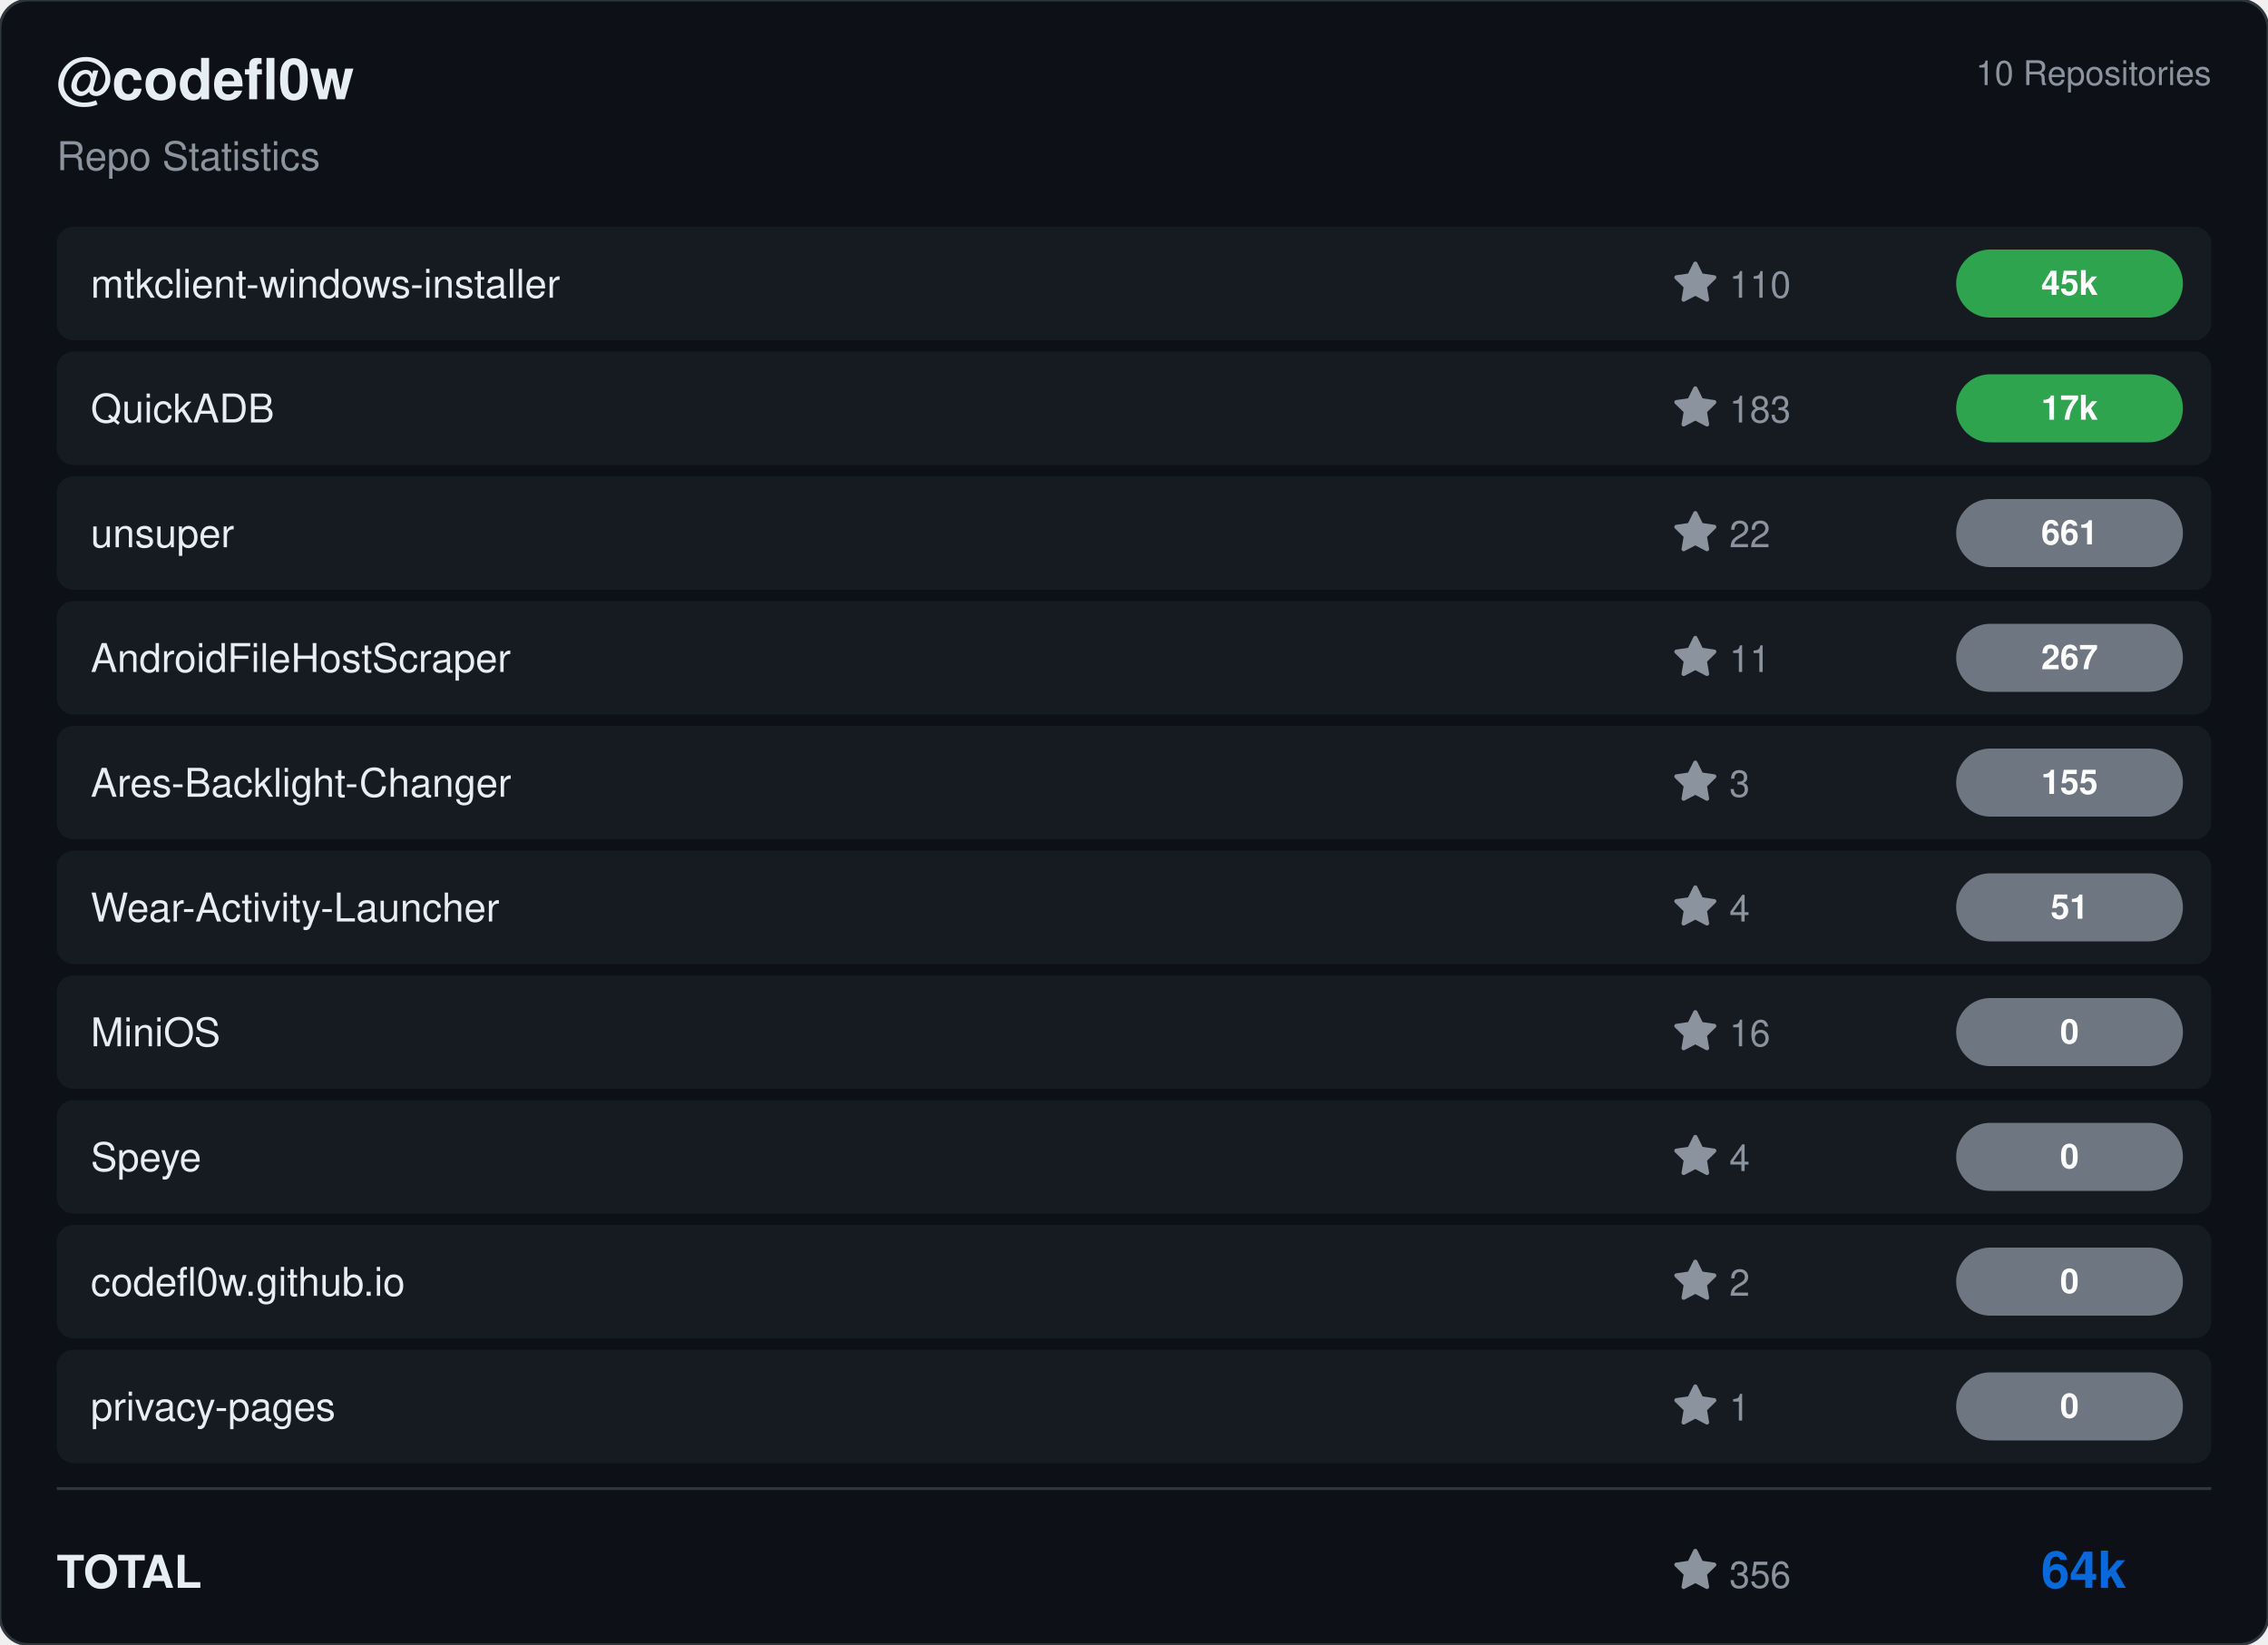
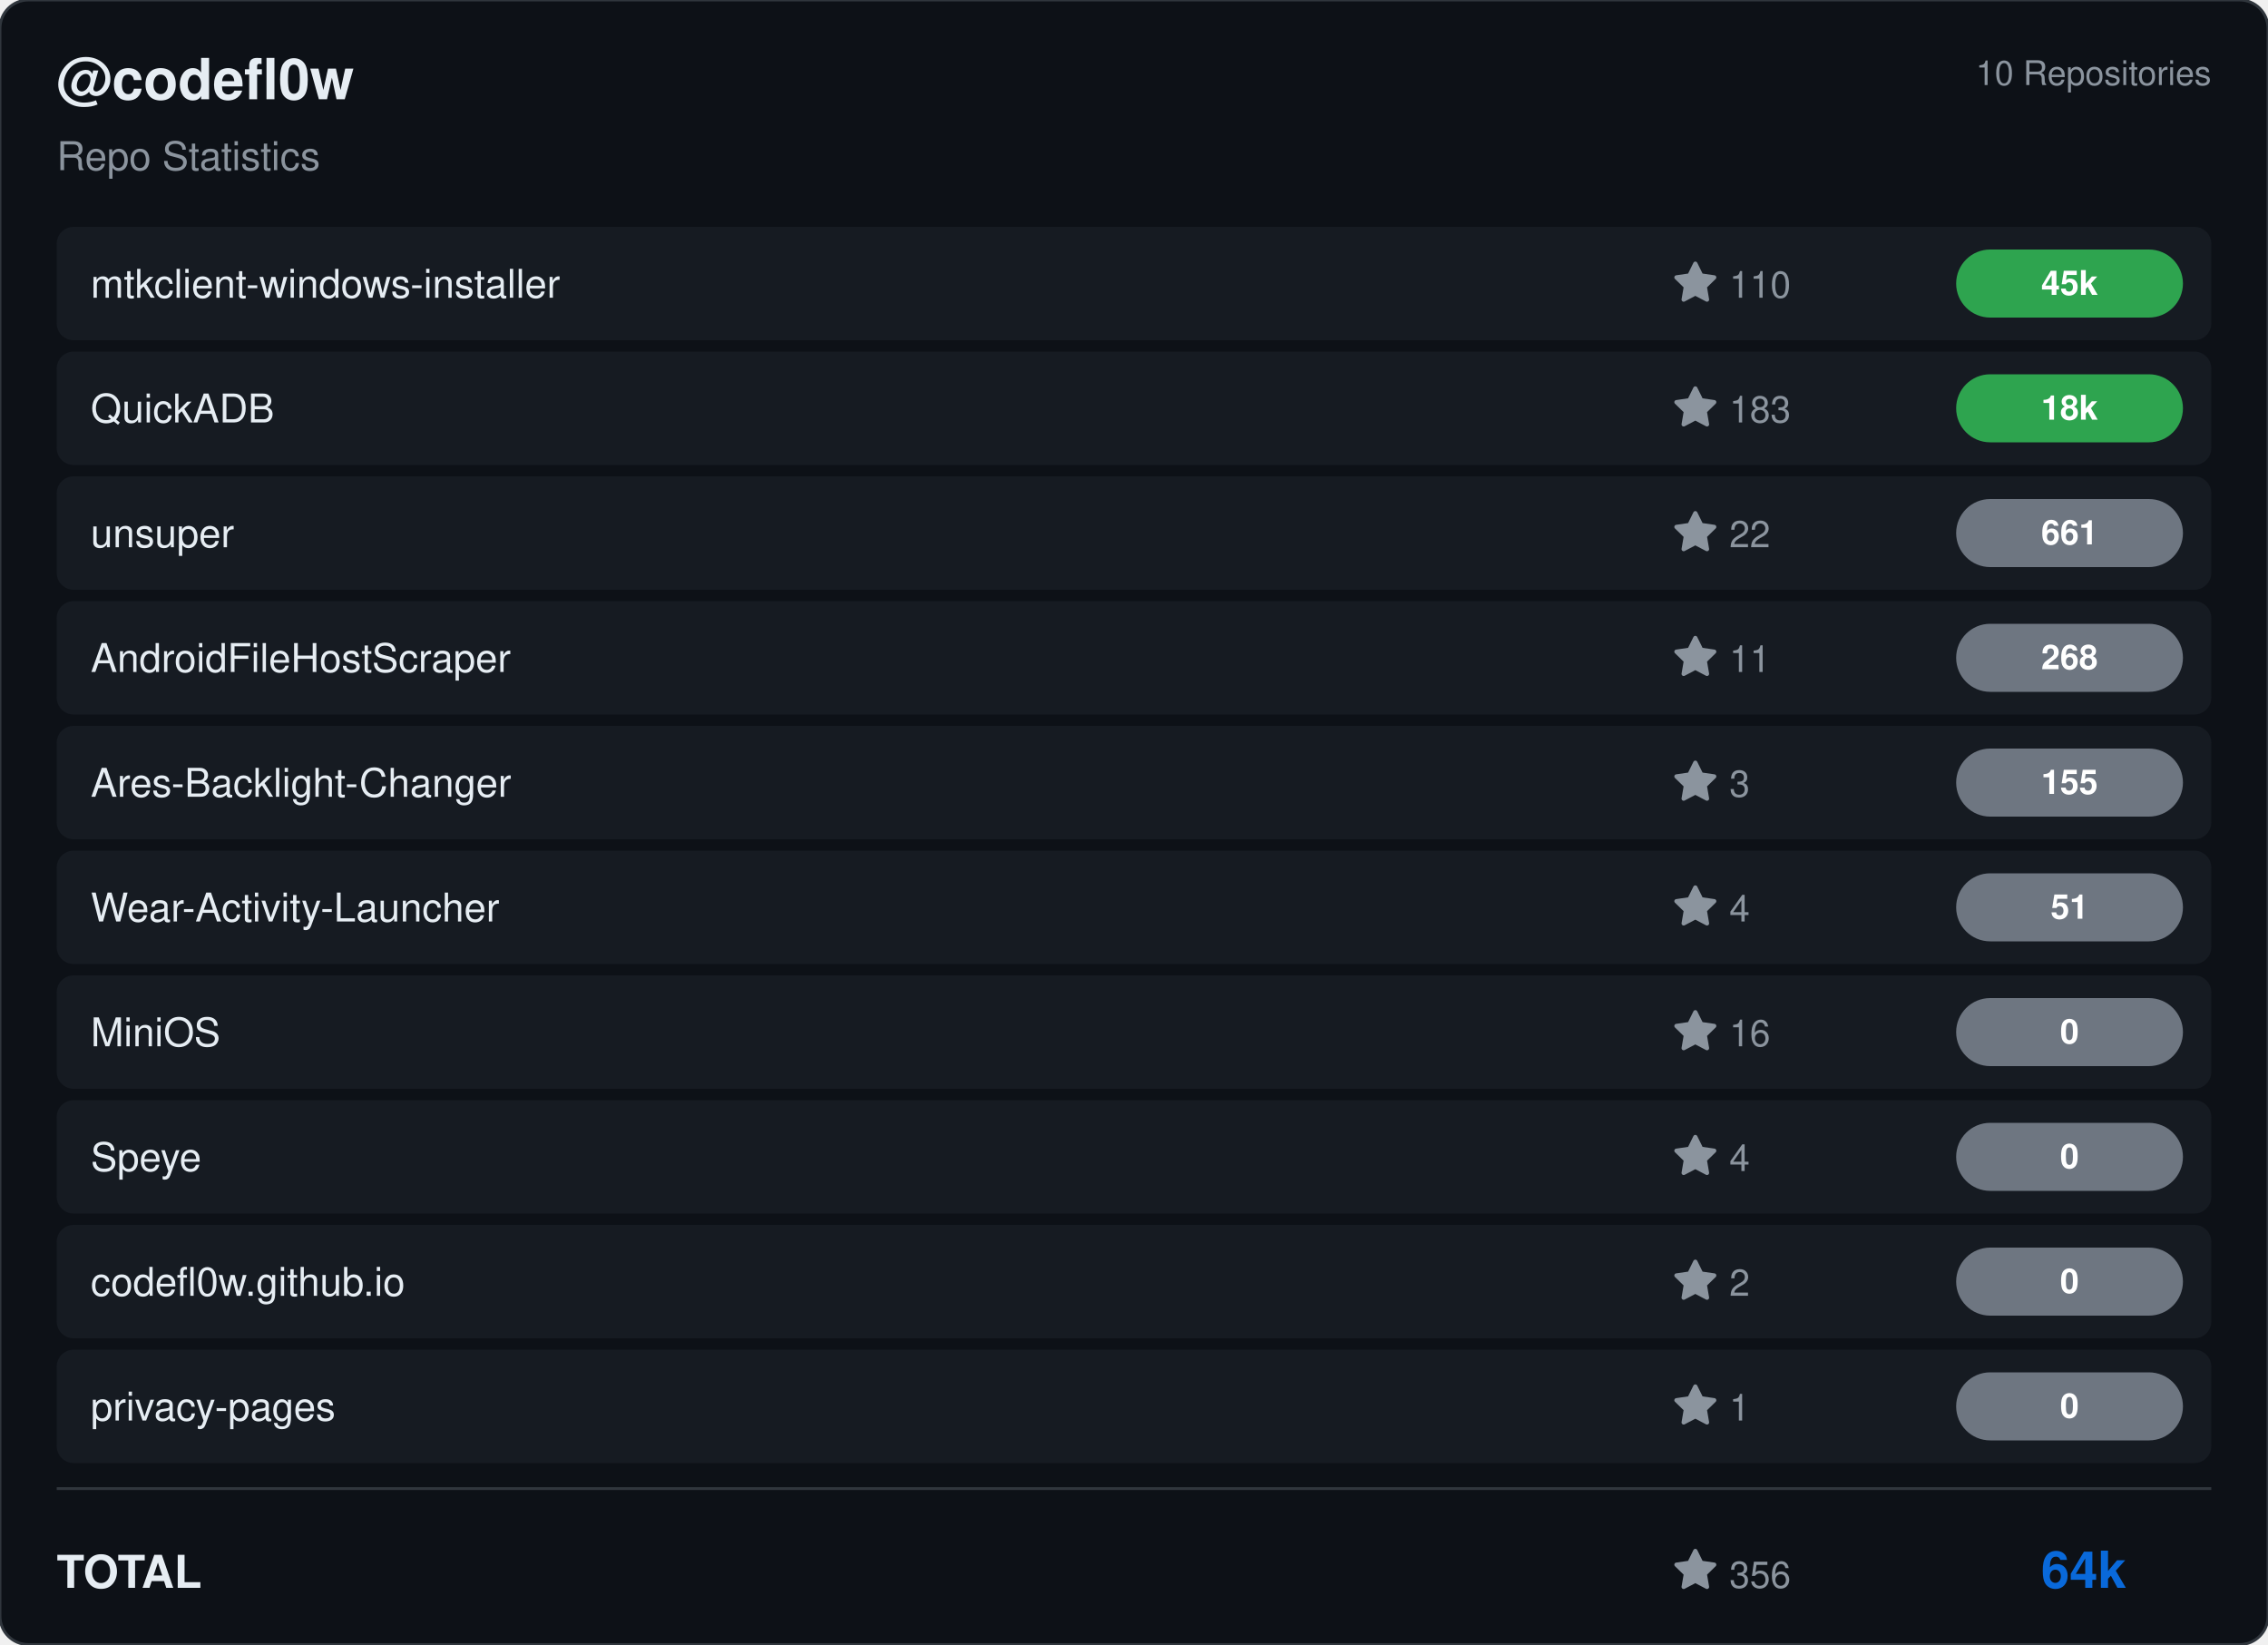
<svg xmlns="http://www.w3.org/2000/svg" viewBox="0 0 800 580" width="800" height="580">
  <rect width="800" height="580" rx="10" fill="#0d1117" stroke="#30363d" stroke-width="1" />
  <g transform="translate(20, 35)">
    <text fill="#e6edf3" font-size="20" font-family="Segoe UI, Helvetica, Arial, sans-serif" font-weight="600">@codefl0w</text>
    <text y="25" fill="#8b949e" font-size="14" font-family="Segoe UI, Helvetica, Arial, sans-serif">Repo Statistics</text>
  </g>
  <text x="780" y="30" fill="#8b949e" font-size="12" font-family="Segoe UI, Helvetica, Arial, sans-serif" text-anchor="end">10 Repositories</text>
  <rect x="20" y="80" width="760" height="40" rx="6" fill="#161b22" />
  <text x="32" y="105" fill="#e6edf3" font-size="14" font-family="Segoe UI, Helvetica, Arial, sans-serif" font-weight="500">mtkclient-windows-installer</text>
  <g transform="translate(590, 92)">
    <path d="M8 .25a.75.75 0 0 1 .673.418l1.882 3.815 4.21.612a.75.75 0 0 1 .416 1.279l-3.046 2.97.719 4.192a.751.751 0 0 1-1.088.791L8 12.347l-3.766 1.98a.75.75 0 0 1-1.088-.79l.72-4.194L.818 6.374a.75.75 0 0 1 .416-1.28l4.21-.611L7.327.668A.75.75 0 0 1 8 .25Z" fill="#8b949e" />
    <text x="20" y="13" fill="#8b949e" font-size="13" font-family="Segoe UI, Helvetica, Arial, sans-serif">110</text>
  </g>
  <rect x="690" y="88.0" width="80" height="24" rx="12" fill="#2ea44f" />
  <text x="730.0" y="104.0" fill="#ffffff" font-size="12" font-weight="bold" font-family="Segoe UI, Helvetica, Arial, sans-serif" text-anchor="middle">45k</text>
  <rect x="20" y="124" width="760" height="40" rx="6" fill="#161b22" />
  <text x="32" y="149" fill="#e6edf3" font-size="14" font-family="Segoe UI, Helvetica, Arial, sans-serif" font-weight="500">QuickADB</text>
  <g transform="translate(590, 136)">
    <path d="M8 .25a.75.75 0 0 1 .673.418l1.882 3.815 4.21.612a.75.75 0 0 1 .416 1.279l-3.046 2.97.719 4.192a.751.751 0 0 1-1.088.791L8 12.347l-3.766 1.98a.75.75 0 0 1-1.088-.79l.72-4.194L.818 6.374a.75.75 0 0 1 .416-1.28l4.21-.611L7.327.668A.75.75 0 0 1 8 .25Z" fill="#8b949e" />
    <text x="20" y="13" fill="#8b949e" font-size="13" font-family="Segoe UI, Helvetica, Arial, sans-serif">183</text>
  </g>
  <rect x="690" y="132.0" width="80" height="24" rx="12" fill="#2ea44f" />
-   <text x="730.0" y="148.0" fill="#ffffff" font-size="12" font-weight="bold" font-family="Segoe UI, Helvetica, Arial, sans-serif" text-anchor="middle">17k</text>
+   <text x="730.0" y="148.0" fill="#ffffff" font-size="12" font-weight="bold" font-family="Segoe UI, Helvetica, Arial, sans-serif" text-anchor="middle">18k</text>
  <rect x="20" y="168" width="760" height="40" rx="6" fill="#161b22" />
  <text x="32" y="193" fill="#e6edf3" font-size="14" font-family="Segoe UI, Helvetica, Arial, sans-serif" font-weight="500">unsuper</text>
  <g transform="translate(590, 180)">
    <path d="M8 .25a.75.75 0 0 1 .673.418l1.882 3.815 4.21.612a.75.75 0 0 1 .416 1.279l-3.046 2.97.719 4.192a.751.751 0 0 1-1.088.791L8 12.347l-3.766 1.98a.75.75 0 0 1-1.088-.79l.72-4.194L.818 6.374a.75.75 0 0 1 .416-1.28l4.21-.611L7.327.668A.75.75 0 0 1 8 .25Z" fill="#8b949e" />
    <text x="20" y="13" fill="#8b949e" font-size="13" font-family="Segoe UI, Helvetica, Arial, sans-serif">22</text>
  </g>
  <rect x="690" y="176.0" width="80" height="24" rx="12" fill="#6e7681" />
  <text x="730.0" y="192.0" fill="#ffffff" font-size="12" font-weight="bold" font-family="Segoe UI, Helvetica, Arial, sans-serif" text-anchor="middle">661</text>
  <rect x="20" y="212" width="760" height="40" rx="6" fill="#161b22" />
  <text x="32" y="237" fill="#e6edf3" font-size="14" font-family="Segoe UI, Helvetica, Arial, sans-serif" font-weight="500">AndroidFileHostScraper</text>
  <g transform="translate(590, 224)">
    <path d="M8 .25a.75.75 0 0 1 .673.418l1.882 3.815 4.21.612a.75.75 0 0 1 .416 1.279l-3.046 2.97.719 4.192a.751.751 0 0 1-1.088.791L8 12.347l-3.766 1.98a.75.75 0 0 1-1.088-.79l.72-4.194L.818 6.374a.75.75 0 0 1 .416-1.28l4.21-.611L7.327.668A.75.75 0 0 1 8 .25Z" fill="#8b949e" />
    <text x="20" y="13" fill="#8b949e" font-size="13" font-family="Segoe UI, Helvetica, Arial, sans-serif">11</text>
  </g>
  <rect x="690" y="220.0" width="80" height="24" rx="12" fill="#6e7681" />
-   <text x="730.0" y="236.0" fill="#ffffff" font-size="12" font-weight="bold" font-family="Segoe UI, Helvetica, Arial, sans-serif" text-anchor="middle">267</text>
+   <text x="730.0" y="236.0" fill="#ffffff" font-size="12" font-weight="bold" font-family="Segoe UI, Helvetica, Arial, sans-serif" text-anchor="middle">268</text>
  <rect x="20" y="256" width="760" height="40" rx="6" fill="#161b22" />
  <text x="32" y="281" fill="#e6edf3" font-size="14" font-family="Segoe UI, Helvetica, Arial, sans-serif" font-weight="500">Ares-Backlight-Changer</text>
  <g transform="translate(590, 268)">
    <path d="M8 .25a.75.75 0 0 1 .673.418l1.882 3.815 4.21.612a.75.75 0 0 1 .416 1.279l-3.046 2.97.719 4.192a.751.751 0 0 1-1.088.791L8 12.347l-3.766 1.98a.75.75 0 0 1-1.088-.79l.72-4.194L.818 6.374a.75.75 0 0 1 .416-1.28l4.21-.611L7.327.668A.75.75 0 0 1 8 .25Z" fill="#8b949e" />
    <text x="20" y="13" fill="#8b949e" font-size="13" font-family="Segoe UI, Helvetica, Arial, sans-serif">3</text>
  </g>
  <rect x="690" y="264.0" width="80" height="24" rx="12" fill="#6e7681" />
  <text x="730.0" y="280.0" fill="#ffffff" font-size="12" font-weight="bold" font-family="Segoe UI, Helvetica, Arial, sans-serif" text-anchor="middle">155</text>
  <rect x="20" y="300" width="760" height="40" rx="6" fill="#161b22" />
  <text x="32" y="325" fill="#e6edf3" font-size="14" font-family="Segoe UI, Helvetica, Arial, sans-serif" font-weight="500">Wear-Activity-Launcher</text>
  <g transform="translate(590, 312)">
    <path d="M8 .25a.75.75 0 0 1 .673.418l1.882 3.815 4.21.612a.75.75 0 0 1 .416 1.279l-3.046 2.97.719 4.192a.751.751 0 0 1-1.088.791L8 12.347l-3.766 1.98a.75.75 0 0 1-1.088-.79l.72-4.194L.818 6.374a.75.75 0 0 1 .416-1.28l4.21-.611L7.327.668A.75.75 0 0 1 8 .25Z" fill="#8b949e" />
    <text x="20" y="13" fill="#8b949e" font-size="13" font-family="Segoe UI, Helvetica, Arial, sans-serif">4</text>
  </g>
  <rect x="690" y="308.0" width="80" height="24" rx="12" fill="#6e7681" />
  <text x="730.0" y="324.0" fill="#ffffff" font-size="12" font-weight="bold" font-family="Segoe UI, Helvetica, Arial, sans-serif" text-anchor="middle">51</text>
  <rect x="20" y="344" width="760" height="40" rx="6" fill="#161b22" />
  <text x="32" y="369" fill="#e6edf3" font-size="14" font-family="Segoe UI, Helvetica, Arial, sans-serif" font-weight="500">MiniOS</text>
  <g transform="translate(590, 356)">
    <path d="M8 .25a.75.75 0 0 1 .673.418l1.882 3.815 4.21.612a.75.75 0 0 1 .416 1.279l-3.046 2.97.719 4.192a.751.751 0 0 1-1.088.791L8 12.347l-3.766 1.98a.75.75 0 0 1-1.088-.79l.72-4.194L.818 6.374a.75.75 0 0 1 .416-1.28l4.21-.611L7.327.668A.75.75 0 0 1 8 .25Z" fill="#8b949e" />
    <text x="20" y="13" fill="#8b949e" font-size="13" font-family="Segoe UI, Helvetica, Arial, sans-serif">16</text>
  </g>
  <rect x="690" y="352.0" width="80" height="24" rx="12" fill="#6e7681" />
  <text x="730.0" y="368.0" fill="#ffffff" font-size="12" font-weight="bold" font-family="Segoe UI, Helvetica, Arial, sans-serif" text-anchor="middle">0</text>
  <rect x="20" y="388" width="760" height="40" rx="6" fill="#161b22" />
  <text x="32" y="413" fill="#e6edf3" font-size="14" font-family="Segoe UI, Helvetica, Arial, sans-serif" font-weight="500">Speye</text>
  <g transform="translate(590, 400)">
    <path d="M8 .25a.75.75 0 0 1 .673.418l1.882 3.815 4.21.612a.75.75 0 0 1 .416 1.279l-3.046 2.97.719 4.192a.751.751 0 0 1-1.088.791L8 12.347l-3.766 1.98a.75.75 0 0 1-1.088-.79l.72-4.194L.818 6.374a.75.75 0 0 1 .416-1.28l4.21-.611L7.327.668A.75.75 0 0 1 8 .25Z" fill="#8b949e" />
    <text x="20" y="13" fill="#8b949e" font-size="13" font-family="Segoe UI, Helvetica, Arial, sans-serif">4</text>
  </g>
  <rect x="690" y="396.0" width="80" height="24" rx="12" fill="#6e7681" />
  <text x="730.0" y="412.0" fill="#ffffff" font-size="12" font-weight="bold" font-family="Segoe UI, Helvetica, Arial, sans-serif" text-anchor="middle">0</text>
  <rect x="20" y="432" width="760" height="40" rx="6" fill="#161b22" />
  <text x="32" y="457" fill="#e6edf3" font-size="14" font-family="Segoe UI, Helvetica, Arial, sans-serif" font-weight="500">codefl0w.github.io</text>
  <g transform="translate(590, 444)">
    <path d="M8 .25a.75.75 0 0 1 .673.418l1.882 3.815 4.21.612a.75.75 0 0 1 .416 1.279l-3.046 2.97.719 4.192a.751.751 0 0 1-1.088.791L8 12.347l-3.766 1.98a.75.75 0 0 1-1.088-.79l.72-4.194L.818 6.374a.75.75 0 0 1 .416-1.28l4.21-.611L7.327.668A.75.75 0 0 1 8 .25Z" fill="#8b949e" />
    <text x="20" y="13" fill="#8b949e" font-size="13" font-family="Segoe UI, Helvetica, Arial, sans-serif">2</text>
  </g>
  <rect x="690" y="440.0" width="80" height="24" rx="12" fill="#6e7681" />
  <text x="730.0" y="456.0" fill="#ffffff" font-size="12" font-weight="bold" font-family="Segoe UI, Helvetica, Arial, sans-serif" text-anchor="middle">0</text>
  <rect x="20" y="476" width="760" height="40" rx="6" fill="#161b22" />
  <text x="32" y="501" fill="#e6edf3" font-size="14" font-family="Segoe UI, Helvetica, Arial, sans-serif" font-weight="500">privacy-pages</text>
  <g transform="translate(590, 488)">
    <path d="M8 .25a.75.75 0 0 1 .673.418l1.882 3.815 4.21.612a.75.75 0 0 1 .416 1.279l-3.046 2.97.719 4.192a.751.751 0 0 1-1.088.791L8 12.347l-3.766 1.98a.75.75 0 0 1-1.088-.79l.72-4.194L.818 6.374a.75.75 0 0 1 .416-1.28l4.21-.611L7.327.668A.75.75 0 0 1 8 .25Z" fill="#8b949e" />
    <text x="20" y="13" fill="#8b949e" font-size="13" font-family="Segoe UI, Helvetica, Arial, sans-serif">1</text>
  </g>
  <rect x="690" y="484.0" width="80" height="24" rx="12" fill="#6e7681" />
  <text x="730.0" y="500.0" fill="#ffffff" font-size="12" font-weight="bold" font-family="Segoe UI, Helvetica, Arial, sans-serif" text-anchor="middle">0</text>
  <line x1="20" y1="525" x2="780" y2="525" stroke="#30363d" />
  <text x="20" y="560" fill="#e6edf3" font-size="16" font-family="Segoe UI, Helvetica, Arial, sans-serif" font-weight="600">TOTAL</text>
  <g transform="translate(590, 546)">
    <path d="M8 .25a.75.75 0 0 1 .673.418l1.882 3.815 4.21.612a.75.75 0 0 1 .416 1.279l-3.046 2.97.719 4.192a.751.751 0 0 1-1.088.791L8 12.347l-3.766 1.98a.75.75 0 0 1-1.088-.79l.72-4.194L.818 6.374a.75.75 0 0 1 .416-1.28l4.21-.611L7.327.668A.75.75 0 0 1 8 .25Z" fill="#8b949e" />
    <text x="20" y="14" fill="#8b949e" font-size="13" font-family="Segoe UI, Helvetica, Arial, sans-serif">356</text>
  </g>
  <text x="750" y="560" fill="#0969da" font-size="18" font-family="Segoe UI, Helvetica, Arial, sans-serif" font-weight="bold" text-anchor="end">64k</text>
</svg>
